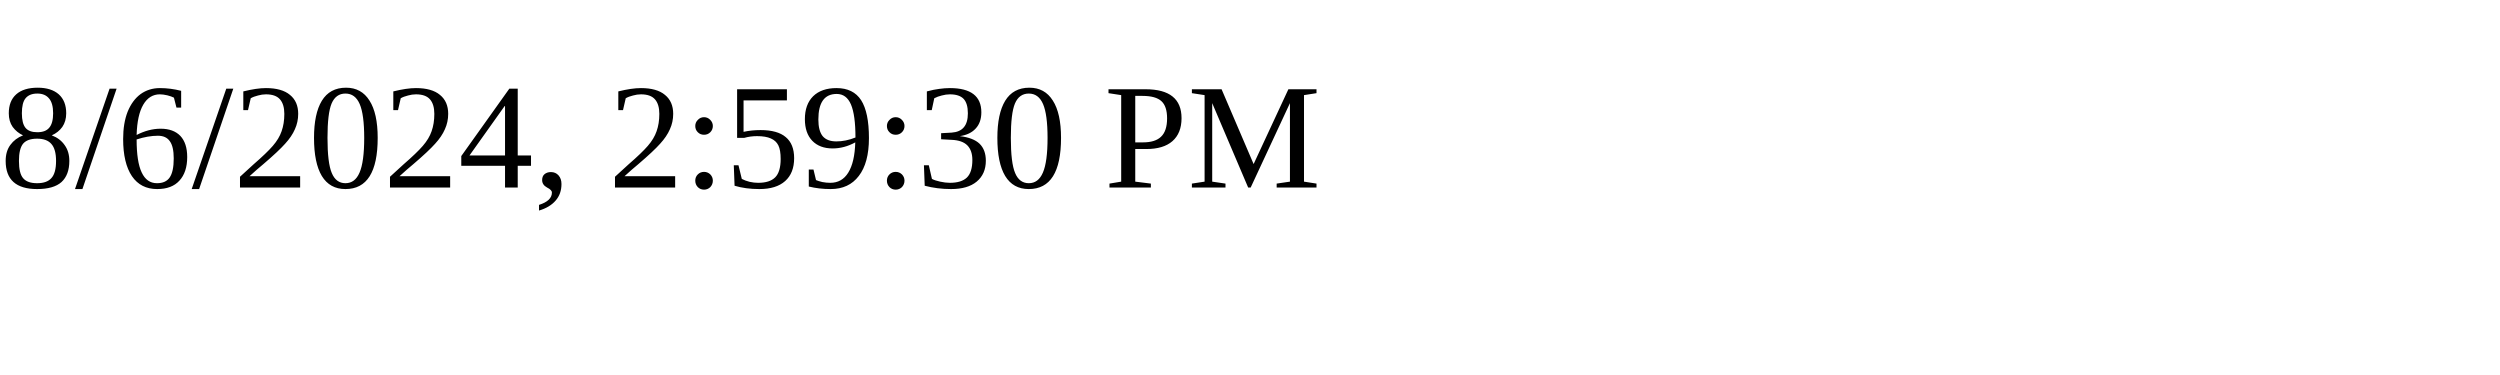
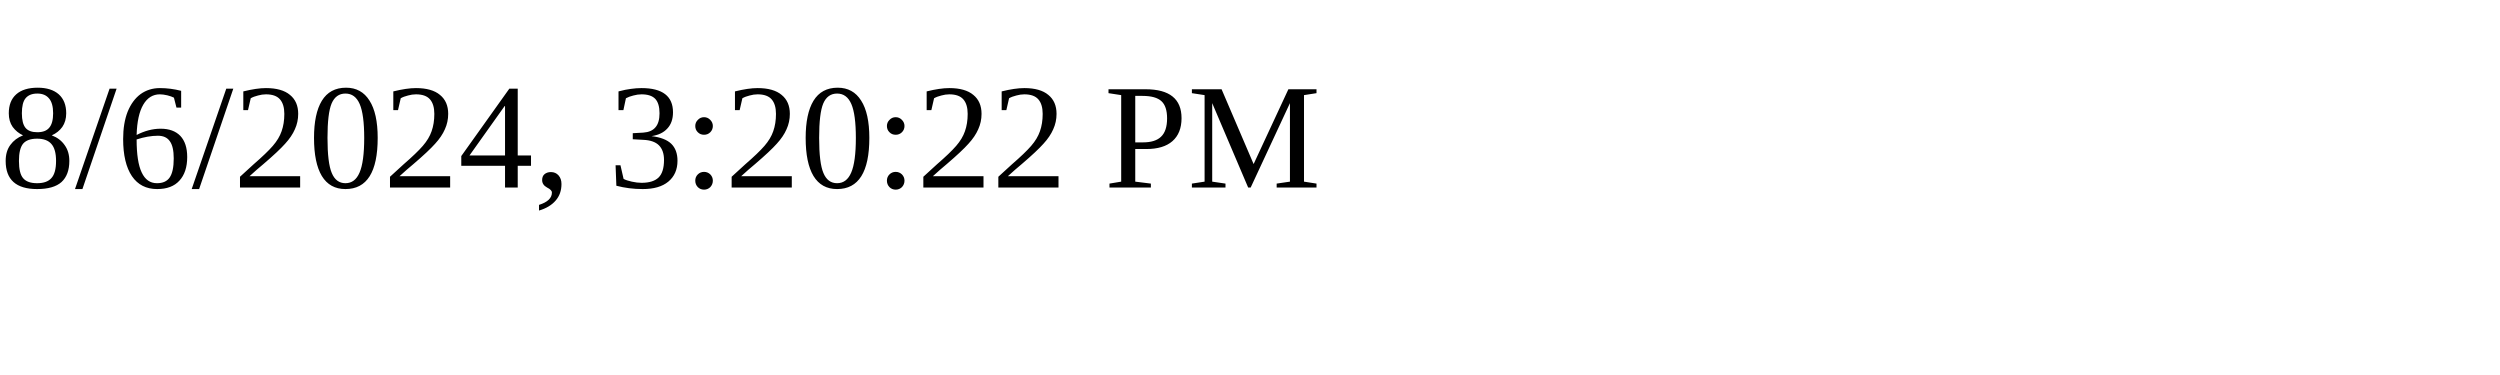
<svg xmlns="http://www.w3.org/2000/svg" height="30" width="200">
-   <text x="0" y="15">8/6/2024, 2:59:30 PM</text>
+   <text x="0" y="15">8/6/2024, 3:20:22 PM</text>
</svg>
